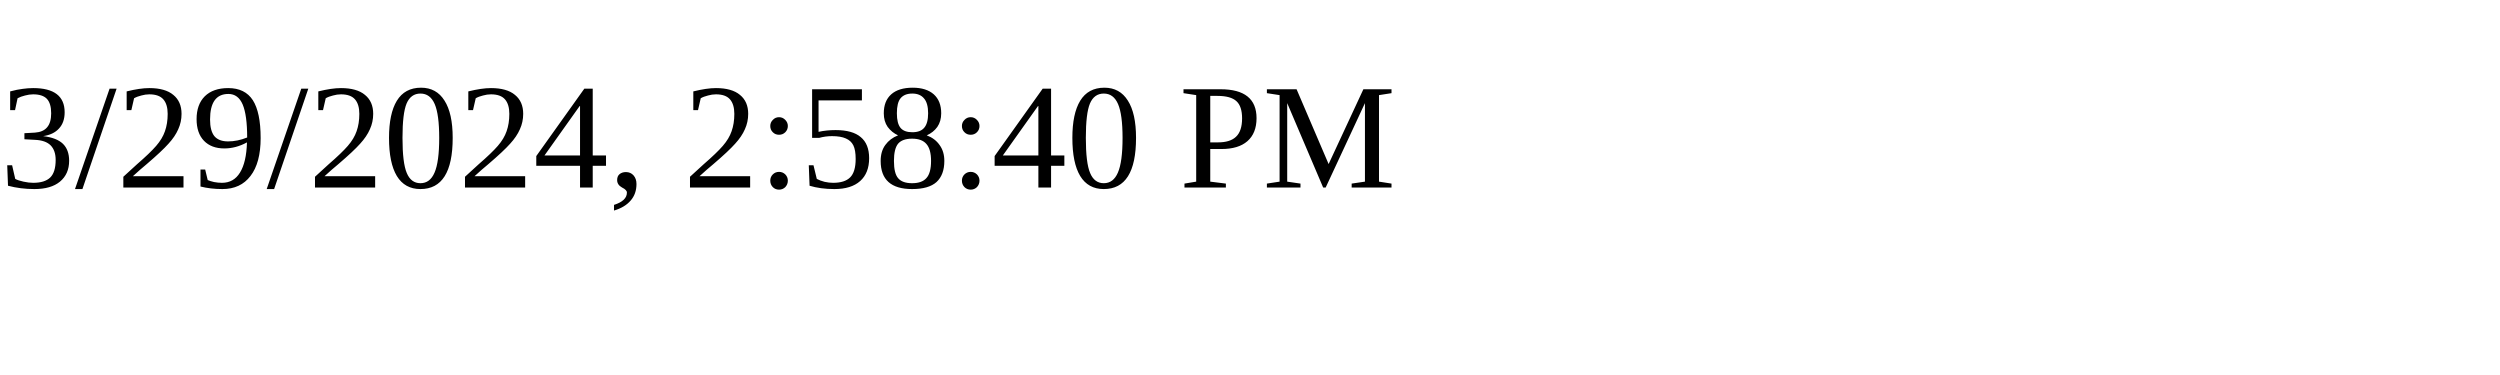
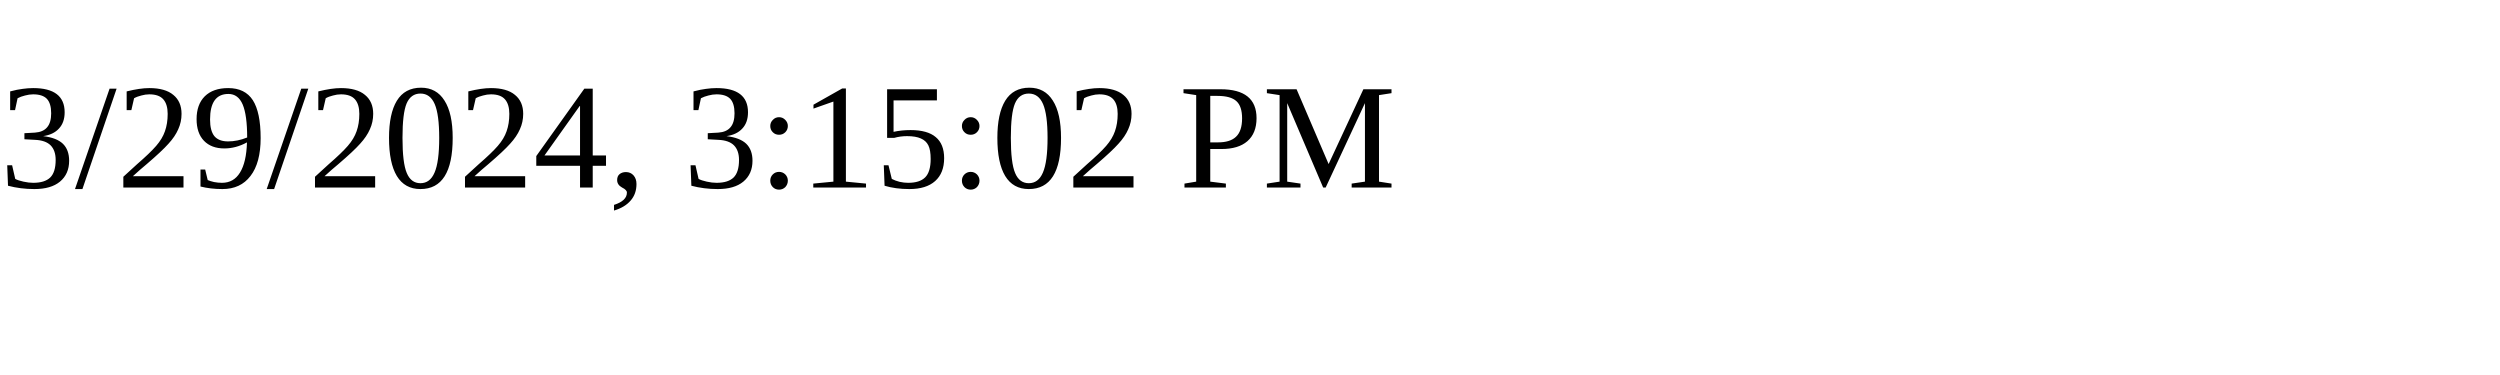
<svg xmlns="http://www.w3.org/2000/svg" height="30" width="200">
-   <text x="0" y="15">3/29/2024, 2:58:40 PM</text>
+   <text x="0" y="15">3/29/2024, 3:15:02 PM</text>
</svg>
